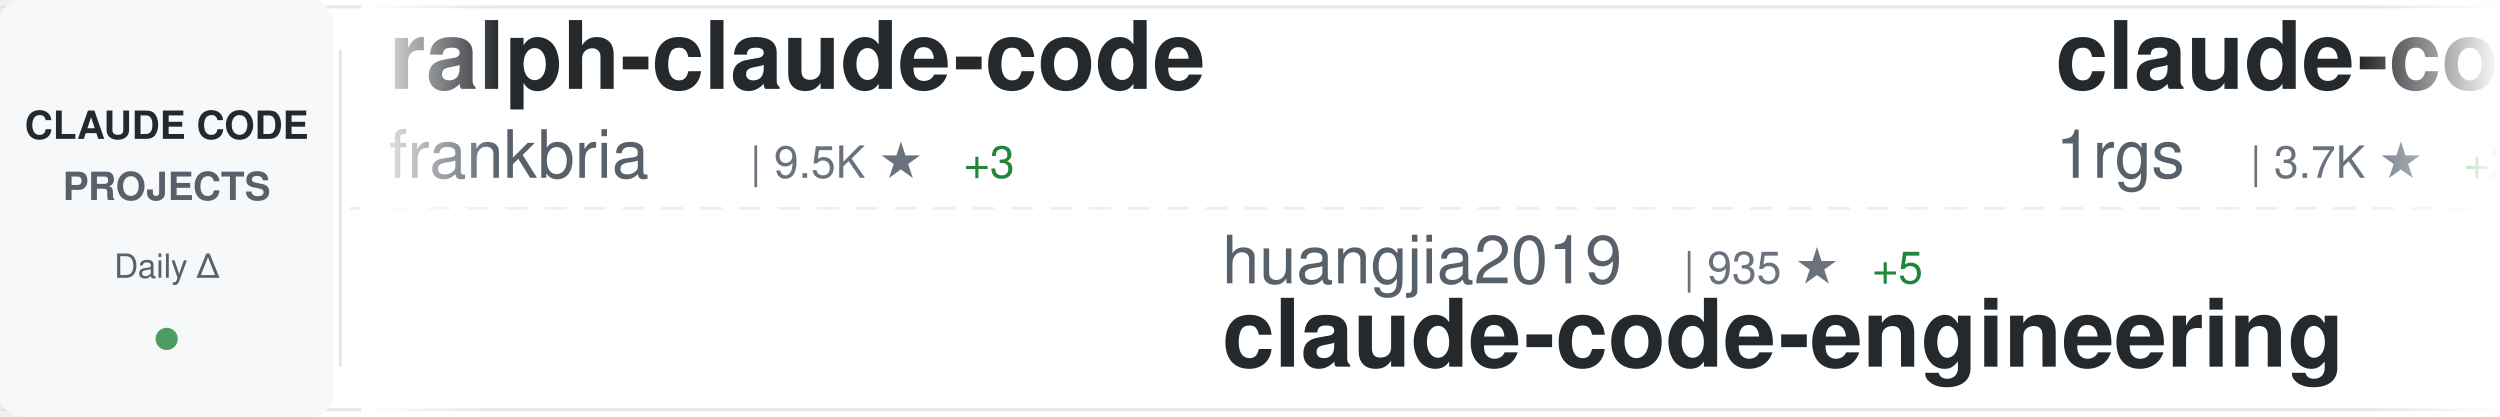
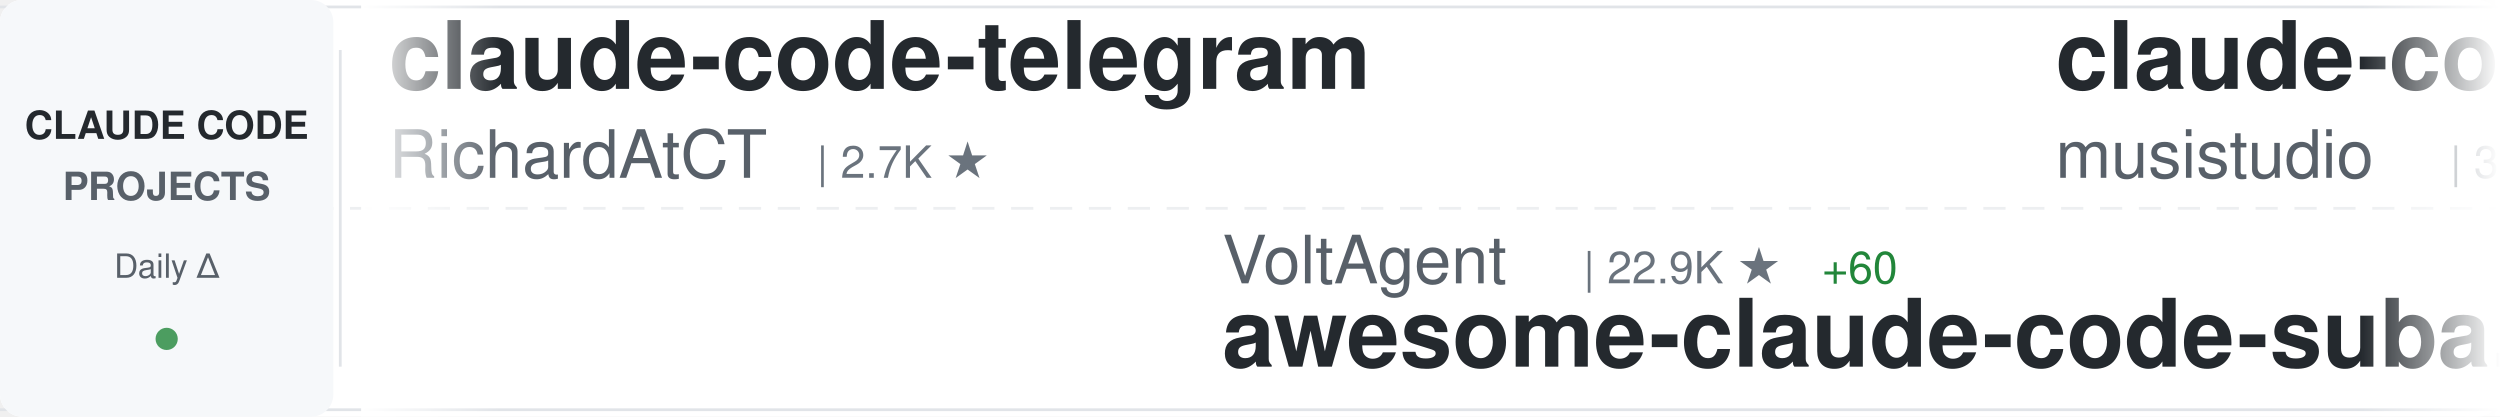
<svg xmlns="http://www.w3.org/2000/svg" width="900" height="150">
  <defs>
    <linearGradient id="awesomeLeftFade" x1="0%" y1="0%" x2="100%" y2="0%">
      <stop offset="0%" style="stop-color:#ffffff;stop-opacity:1" />
      <stop offset="100%" style="stop-color:#ffffff;stop-opacity:0" />
    </linearGradient>
    <linearGradient id="awesomeRightFade" x1="0%" y1="0%" x2="100%" y2="0%">
      <stop offset="0%" style="stop-color:#ffffff;stop-opacity:0" />
      <stop offset="100%" style="stop-color:#ffffff;stop-opacity:1" />
    </linearGradient>
  </defs>
  <rect width="900" height="150" fill="#ffffff" rx="8" />
  <rect x="0" y="2" width="900" height="1" fill="#e1e4e8" />
  <rect x="0" y="147" width="900" height="1" fill="#e1e4e8" />
  <line x1="0" y1="75" x2="900" y2="75" stroke="#e1e4e8" stroke-width="1" stroke-dasharray="8 6" opacity="0.6" />
  <rect x="0" y="0" width="120" height="150" fill="#f6f8fa" rx="8" />
  <text x="60" y="50" font-family="-apple-system, BlinkMacSystemFont, 'Segoe UI', Helvetica, Arial, sans-serif" font-size="14" font-weight="600" fill="#24292e" text-anchor="middle">CLAUDE CODE</text>
  <text x="60" y="72" font-family="-apple-system, BlinkMacSystemFont, 'Segoe UI', Helvetica, Arial, sans-serif" font-size="14" font-weight="600" fill="#586069" text-anchor="middle">PROJECTS</text>
  <text x="60" y="100" font-family="-apple-system, BlinkMacSystemFont, 'Segoe UI', Helvetica, Arial, sans-serif" font-size="12" font-weight="500" fill="#586069" text-anchor="middle">Daily Δ</text>
  <circle cx="60" cy="122" r="4" fill="#22863a" opacity="0.8" />
  <rect x="122" y="18" width="1" height="114" fill="#e1e4e8" />
  <clipPath id="awesomeTickerClip">
    <rect x="130" y="0" width="770" height="150" />
  </clipPath>
  <g clip-path="url(#awesomeTickerClip)">
    <g id="awesomeTickerItems">
      <animateTransform attributeName="transform" attributeType="XML" type="translate" from="0 0" to="-3000 0" dur="54s" repeatCount="indefinite" />
      <g transform="translate(0, 0)">
-         <text x="140" y="32" font-family="-apple-system, BlinkMacSystemFont, 'Segoe UI', Helvetica, Arial, sans-serif" font-size="34" font-weight="600" fill="#24292e">ralph-claude-code</text>
-         <text x="140" y="64" font-family="-apple-system, BlinkMacSystemFont, 'Segoe UI', Helvetica, Arial, sans-serif" font-size="24" font-weight="400" fill="#586069">frankbria</text>
-         <text x="270" y="64" font-family="-apple-system, BlinkMacSystemFont, 'Segoe UI', Helvetica, Arial, sans-serif" font-size="16" font-weight="500" fill="#6a737d">| 9.5K ★</text>
-         <text x="347" y="64" font-family="-apple-system, BlinkMacSystemFont, 'Segoe UI', Helvetica, Arial, sans-serif" font-size="16" font-weight="500" fill="#22863a"> +3</text>
+         <text x="140" y="32" font-family="-apple-system, BlinkMacSystemFont, 'Segoe UI', Helvetica, Arial, sans-serif" font-size="34" font-weight="600" fill="#24292e">claude-code-telegram</text>
+         <text x="140" y="64" font-family="-apple-system, BlinkMacSystemFont, 'Segoe UI', Helvetica, Arial, sans-serif" font-size="24" font-weight="400" fill="#586069">RichardAtCT</text>
+         <text x="294" y="64" font-family="-apple-system, BlinkMacSystemFont, 'Segoe UI', Helvetica, Arial, sans-serif" font-size="16" font-weight="500" fill="#6a737d">| 2.7K ★</text>
      </g>
      <g transform="translate(300, 0)">
-         <text x="140" y="102" font-family="-apple-system, BlinkMacSystemFont, 'Segoe UI', Helvetica, Arial, sans-serif" font-size="24" font-weight="400" fill="#586069">huangjia2019</text>
-         <text x="306" y="102" font-family="-apple-system, BlinkMacSystemFont, 'Segoe UI', Helvetica, Arial, sans-serif" font-size="16" font-weight="500" fill="#6a737d">| 935 ★</text>
-         <text x="374" y="102" font-family="-apple-system, BlinkMacSystemFont, 'Segoe UI', Helvetica, Arial, sans-serif" font-size="16" font-weight="500" fill="#22863a"> +5</text>
-         <text x="140" y="132" font-family="-apple-system, BlinkMacSystemFont, 'Segoe UI', Helvetica, Arial, sans-serif" font-size="34" font-weight="600" fill="#24292e">claude-code-engineering</text>
+         <text x="140" y="102" font-family="-apple-system, BlinkMacSystemFont, 'Segoe UI', Helvetica, Arial, sans-serif" font-size="24" font-weight="400" fill="#586069">VoltAgent</text>
+         <text x="270" y="102" font-family="-apple-system, BlinkMacSystemFont, 'Segoe UI', Helvetica, Arial, sans-serif" font-size="16" font-weight="500" fill="#6a737d">| 22.9K ★</text>
+         <text x="356" y="102" font-family="-apple-system, BlinkMacSystemFont, 'Segoe UI', Helvetica, Arial, sans-serif" font-size="16" font-weight="500" fill="#22863a"> +60</text>
+         <text x="140" y="132" font-family="-apple-system, BlinkMacSystemFont, 'Segoe UI', Helvetica, Arial, sans-serif" font-size="34" font-weight="600" fill="#24292e">awesome-claude-code-suba...</text>
      </g>
      <g transform="translate(600, 0)">
-         <text x="140" y="32" font-family="-apple-system, BlinkMacSystemFont, 'Segoe UI', Helvetica, Arial, sans-serif" font-size="34" font-weight="600" fill="#24292e">claude-code-proxy</text>
-         <text x="140" y="64" font-family="-apple-system, BlinkMacSystemFont, 'Segoe UI', Helvetica, Arial, sans-serif" font-size="24" font-weight="400" fill="#586069">1rgs</text>
-         <text x="210" y="64" font-family="-apple-system, BlinkMacSystemFont, 'Segoe UI', Helvetica, Arial, sans-serif" font-size="16" font-weight="500" fill="#6a737d">| 3.7K ★</text>
-         <text x="287" y="64" font-family="-apple-system, BlinkMacSystemFont, 'Segoe UI', Helvetica, Arial, sans-serif" font-size="16" font-weight="500" fill="#22863a"> +2</text>
+         <text x="140" y="32" font-family="-apple-system, BlinkMacSystemFont, 'Segoe UI', Helvetica, Arial, sans-serif" font-size="34" font-weight="600" fill="#24292e">claude-code-router</text>
+         <text x="140" y="64" font-family="-apple-system, BlinkMacSystemFont, 'Segoe UI', Helvetica, Arial, sans-serif" font-size="24" font-weight="400" fill="#586069">musistudio</text>
+         <text x="282" y="64" font-family="-apple-system, BlinkMacSystemFont, 'Segoe UI', Helvetica, Arial, sans-serif" font-size="16" font-weight="500" fill="#6a737d">| 35.6K ★</text>
+         <text x="368" y="64" font-family="-apple-system, BlinkMacSystemFont, 'Segoe UI', Helvetica, Arial, sans-serif" font-size="16" font-weight="500" fill="#22863a"> +30</text>
      </g>
      <g transform="translate(900, 0)">
-         <text x="140" y="102" font-family="-apple-system, BlinkMacSystemFont, 'Segoe UI', Helvetica, Arial, sans-serif" font-size="24" font-weight="400" fill="#586069">luyao618</text>
-         <text x="258" y="102" font-family="-apple-system, BlinkMacSystemFont, 'Segoe UI', Helvetica, Arial, sans-serif" font-size="16" font-weight="500" fill="#6a737d">| 1.6K ★</text>
-         <text x="335" y="102" font-family="-apple-system, BlinkMacSystemFont, 'Segoe UI', Helvetica, Arial, sans-serif" font-size="16" font-weight="500" fill="#22863a"> +2</text>
-         <text x="140" y="132" font-family="-apple-system, BlinkMacSystemFont, 'Segoe UI', Helvetica, Arial, sans-serif" font-size="34" font-weight="600" fill="#24292e">Claude-Code-Source-Study</text>
+         <text x="140" y="102" font-family="-apple-system, BlinkMacSystemFont, 'Segoe UI', Helvetica, Arial, sans-serif" font-size="24" font-weight="400" fill="#586069">anthropics</text>
+         <text x="282" y="102" font-family="-apple-system, BlinkMacSystemFont, 'Segoe UI', Helvetica, Arial, sans-serif" font-size="16" font-weight="500" fill="#6a737d">| 8.3K ★</text>
+         <text x="359" y="102" font-family="-apple-system, BlinkMacSystemFont, 'Segoe UI', Helvetica, Arial, sans-serif" font-size="16" font-weight="500" fill="#22863a"> +11</text>
+         <text x="140" y="132" font-family="-apple-system, BlinkMacSystemFont, 'Segoe UI', Helvetica, Arial, sans-serif" font-size="34" font-weight="600" fill="#24292e">claude-code-action</text>
      </g>
      <g transform="translate(1200, 0)">
-         <text x="140" y="32" font-family="-apple-system, BlinkMacSystemFont, 'Segoe UI', Helvetica, Arial, sans-serif" font-size="34" font-weight="600" fill="#24292e">Claude-Code-Usage-Monito...</text>
-         <text x="140" y="64" font-family="-apple-system, BlinkMacSystemFont, 'Segoe UI', Helvetica, Arial, sans-serif" font-size="24" font-weight="400" fill="#586069">Maciek-roboblog</text>
-         <text x="342" y="64" font-family="-apple-system, BlinkMacSystemFont, 'Segoe UI', Helvetica, Arial, sans-serif" font-size="16" font-weight="500" fill="#6a737d">| 8.4K ★</text>
-         <text x="419" y="64" font-family="-apple-system, BlinkMacSystemFont, 'Segoe UI', Helvetica, Arial, sans-serif" font-size="16" font-weight="500" fill="#22863a"> +3</text>
+         <text x="140" y="32" font-family="-apple-system, BlinkMacSystemFont, 'Segoe UI', Helvetica, Arial, sans-serif" font-size="34" font-weight="600" fill="#24292e">claude-code-spec-workflo...</text>
+         <text x="140" y="64" font-family="-apple-system, BlinkMacSystemFont, 'Segoe UI', Helvetica, Arial, sans-serif" font-size="24" font-weight="400" fill="#586069">Pimzino</text>
+         <text x="246" y="64" font-family="-apple-system, BlinkMacSystemFont, 'Segoe UI', Helvetica, Arial, sans-serif" font-size="16" font-weight="500" fill="#6a737d">| 3.8K ★</text>
+         <text x="323" y="64" font-family="-apple-system, BlinkMacSystemFont, 'Segoe UI', Helvetica, Arial, sans-serif" font-size="16" font-weight="500" fill="#22863a"> +1</text>
      </g>
      <g transform="translate(1500, 0)">
-         <text x="140" y="102" font-family="-apple-system, BlinkMacSystemFont, 'Segoe UI', Helvetica, Arial, sans-serif" font-size="24" font-weight="400" fill="#586069">liuup</text>
-         <text x="222" y="102" font-family="-apple-system, BlinkMacSystemFont, 'Segoe UI', Helvetica, Arial, sans-serif" font-size="16" font-weight="500" fill="#6a737d">| 3.4K ★</text>
-         <text x="299" y="102" font-family="-apple-system, BlinkMacSystemFont, 'Segoe UI', Helvetica, Arial, sans-serif" font-size="16" font-weight="500" fill="#22863a"> +12</text>
-         <text x="140" y="132" font-family="-apple-system, BlinkMacSystemFont, 'Segoe UI', Helvetica, Arial, sans-serif" font-size="34" font-weight="600" fill="#24292e">claude-code-analysis</text>
+         <text x="140" y="102" font-family="-apple-system, BlinkMacSystemFont, 'Segoe UI', Helvetica, Arial, sans-serif" font-size="24" font-weight="400" fill="#586069">ghuntley</text>
+         <text x="258" y="102" font-family="-apple-system, BlinkMacSystemFont, 'Segoe UI', Helvetica, Arial, sans-serif" font-size="16" font-weight="500" fill="#6a737d">| 986 ★</text>
+         <text x="140" y="132" font-family="-apple-system, BlinkMacSystemFont, 'Segoe UI', Helvetica, Arial, sans-serif" font-size="34" font-weight="600" fill="#24292e">claude-code-source-code-...</text>
      </g>
      <g transform="translate(1800, 0)">
-         <text x="140" y="32" font-family="-apple-system, BlinkMacSystemFont, 'Segoe UI', Helvetica, Arial, sans-serif" font-size="34" font-weight="600" fill="#24292e">claude-code-security-rev...</text>
-         <text x="140" y="64" font-family="-apple-system, BlinkMacSystemFont, 'Segoe UI', Helvetica, Arial, sans-serif" font-size="24" font-weight="400" fill="#586069">anthropics</text>
-         <text x="282" y="64" font-family="-apple-system, BlinkMacSystemFont, 'Segoe UI', Helvetica, Arial, sans-serif" font-size="16" font-weight="500" fill="#6a737d">| 5.5K ★</text>
-         <text x="359" y="64" font-family="-apple-system, BlinkMacSystemFont, 'Segoe UI', Helvetica, Arial, sans-serif" font-size="16" font-weight="500" fill="#22863a"> +13</text>
+         <text x="140" y="32" font-family="-apple-system, BlinkMacSystemFont, 'Segoe UI', Helvetica, Arial, sans-serif" font-size="34" font-weight="600" fill="#24292e">claude-code-cli</text>
+         <text x="140" y="64" font-family="-apple-system, BlinkMacSystemFont, 'Segoe UI', Helvetica, Arial, sans-serif" font-size="24" font-weight="400" fill="#586069">huangserva</text>
+         <text x="282" y="64" font-family="-apple-system, BlinkMacSystemFont, 'Segoe UI', Helvetica, Arial, sans-serif" font-size="16" font-weight="500" fill="#6a737d">| 619 ★</text>
      </g>
      <g transform="translate(2100, 0)">
-         <text x="140" y="102" font-family="-apple-system, BlinkMacSystemFont, 'Segoe UI', Helvetica, Arial, sans-serif" font-size="24" font-weight="400" fill="#586069">lorryjovens-hub</text>
-         <text x="342" y="102" font-family="-apple-system, BlinkMacSystemFont, 'Segoe UI', Helvetica, Arial, sans-serif" font-size="16" font-weight="500" fill="#6a737d">| 1.7K ★</text>
-         <text x="419" y="102" font-family="-apple-system, BlinkMacSystemFont, 'Segoe UI', Helvetica, Arial, sans-serif" font-size="16" font-weight="500" fill="#22863a"> +2</text>
-         <text x="140" y="132" font-family="-apple-system, BlinkMacSystemFont, 'Segoe UI', Helvetica, Arial, sans-serif" font-size="34" font-weight="600" fill="#24292e">claude-code-rust</text>
+         <text x="140" y="102" font-family="-apple-system, BlinkMacSystemFont, 'Segoe UI', Helvetica, Arial, sans-serif" font-size="24" font-weight="400" fill="#586069">rohitg00</text>
+         <text x="258" y="102" font-family="-apple-system, BlinkMacSystemFont, 'Segoe UI', Helvetica, Arial, sans-serif" font-size="16" font-weight="500" fill="#6a737d">| 2.3K ★</text>
+         <text x="335" y="102" font-family="-apple-system, BlinkMacSystemFont, 'Segoe UI', Helvetica, Arial, sans-serif" font-size="16" font-weight="500" fill="#22863a"> +9</text>
+         <text x="140" y="132" font-family="-apple-system, BlinkMacSystemFont, 'Segoe UI', Helvetica, Arial, sans-serif" font-size="34" font-weight="600" fill="#24292e">awesome-claude-code-tool...</text>
      </g>
      <g transform="translate(2400, 0)">
-         <text x="140" y="32" font-family="-apple-system, BlinkMacSystemFont, 'Segoe UI', Helvetica, Arial, sans-serif" font-size="34" font-weight="600" fill="#24292e">claude-code-source</text>
-         <text x="140" y="64" font-family="-apple-system, BlinkMacSystemFont, 'Segoe UI', Helvetica, Arial, sans-serif" font-size="24" font-weight="400" fill="#586069">AprilNEA</text>
-         <text x="258" y="64" font-family="-apple-system, BlinkMacSystemFont, 'Segoe UI', Helvetica, Arial, sans-serif" font-size="16" font-weight="500" fill="#6a737d">| 387 ★</text>
+         <text x="140" y="32" font-family="-apple-system, BlinkMacSystemFont, 'Segoe UI', Helvetica, Arial, sans-serif" font-size="34" font-weight="600" fill="#24292e">my-claude-code-setup</text>
+         <text x="140" y="64" font-family="-apple-system, BlinkMacSystemFont, 'Segoe UI', Helvetica, Arial, sans-serif" font-size="24" font-weight="400" fill="#586069">centminmod</text>
+         <text x="282" y="64" font-family="-apple-system, BlinkMacSystemFont, 'Segoe UI', Helvetica, Arial, sans-serif" font-size="16" font-weight="500" fill="#6a737d">| 2.5K ★</text>
+         <text x="359" y="64" font-family="-apple-system, BlinkMacSystemFont, 'Segoe UI', Helvetica, Arial, sans-serif" font-size="16" font-weight="500" fill="#22863a"> +8</text>
      </g>
      <g transform="translate(2700, 0)">
-         <text x="140" y="102" font-family="-apple-system, BlinkMacSystemFont, 'Segoe UI', Helvetica, Arial, sans-serif" font-size="24" font-weight="400" fill="#586069">guanshan</text>
-         <text x="258" y="102" font-family="-apple-system, BlinkMacSystemFont, 'Segoe UI', Helvetica, Arial, sans-serif" font-size="16" font-weight="500" fill="#6a737d">| 61 ★</text>
-         <text x="140" y="132" font-family="-apple-system, BlinkMacSystemFont, 'Segoe UI', Helvetica, Arial, sans-serif" font-size="34" font-weight="600" fill="#24292e">ClaudeCode</text>
+         <text x="140" y="102" font-family="-apple-system, BlinkMacSystemFont, 'Segoe UI', Helvetica, Arial, sans-serif" font-size="24" font-weight="400" fill="#586069">carlvellotti</text>
+         <text x="306" y="102" font-family="-apple-system, BlinkMacSystemFont, 'Segoe UI', Helvetica, Arial, sans-serif" font-size="16" font-weight="500" fill="#6a737d">| 2.1K ★</text>
+         <text x="383" y="102" font-family="-apple-system, BlinkMacSystemFont, 'Segoe UI', Helvetica, Arial, sans-serif" font-size="16" font-weight="500" fill="#22863a"> +3</text>
+         <text x="140" y="132" font-family="-apple-system, BlinkMacSystemFont, 'Segoe UI', Helvetica, Arial, sans-serif" font-size="34" font-weight="600" fill="#24292e">claude-code-pm-course</text>
      </g>
      <g transform="translate(3000, 0)">
-         <text x="140" y="32" font-family="-apple-system, BlinkMacSystemFont, 'Segoe UI', Helvetica, Arial, sans-serif" font-size="34" font-weight="600" fill="#24292e">ralph-claude-code</text>
-         <text x="140" y="64" font-family="-apple-system, BlinkMacSystemFont, 'Segoe UI', Helvetica, Arial, sans-serif" font-size="24" font-weight="400" fill="#586069">frankbria</text>
-         <text x="270" y="64" font-family="-apple-system, BlinkMacSystemFont, 'Segoe UI', Helvetica, Arial, sans-serif" font-size="16" font-weight="500" fill="#6a737d">| 9.5K ★</text>
-         <text x="347" y="64" font-family="-apple-system, BlinkMacSystemFont, 'Segoe UI', Helvetica, Arial, sans-serif" font-size="16" font-weight="500" fill="#22863a"> +3</text>
+         <text x="140" y="32" font-family="-apple-system, BlinkMacSystemFont, 'Segoe UI', Helvetica, Arial, sans-serif" font-size="34" font-weight="600" fill="#24292e">claude-code-telegram</text>
+         <text x="140" y="64" font-family="-apple-system, BlinkMacSystemFont, 'Segoe UI', Helvetica, Arial, sans-serif" font-size="24" font-weight="400" fill="#586069">RichardAtCT</text>
+         <text x="294" y="64" font-family="-apple-system, BlinkMacSystemFont, 'Segoe UI', Helvetica, Arial, sans-serif" font-size="16" font-weight="500" fill="#6a737d">| 2.7K ★</text>
      </g>
      <g transform="translate(3300, 0)">
-         <text x="140" y="102" font-family="-apple-system, BlinkMacSystemFont, 'Segoe UI', Helvetica, Arial, sans-serif" font-size="24" font-weight="400" fill="#586069">huangjia2019</text>
-         <text x="306" y="102" font-family="-apple-system, BlinkMacSystemFont, 'Segoe UI', Helvetica, Arial, sans-serif" font-size="16" font-weight="500" fill="#6a737d">| 935 ★</text>
-         <text x="374" y="102" font-family="-apple-system, BlinkMacSystemFont, 'Segoe UI', Helvetica, Arial, sans-serif" font-size="16" font-weight="500" fill="#22863a"> +5</text>
-         <text x="140" y="132" font-family="-apple-system, BlinkMacSystemFont, 'Segoe UI', Helvetica, Arial, sans-serif" font-size="34" font-weight="600" fill="#24292e">claude-code-engineering</text>
+         <text x="140" y="102" font-family="-apple-system, BlinkMacSystemFont, 'Segoe UI', Helvetica, Arial, sans-serif" font-size="24" font-weight="400" fill="#586069">VoltAgent</text>
+         <text x="270" y="102" font-family="-apple-system, BlinkMacSystemFont, 'Segoe UI', Helvetica, Arial, sans-serif" font-size="16" font-weight="500" fill="#6a737d">| 22.9K ★</text>
+         <text x="356" y="102" font-family="-apple-system, BlinkMacSystemFont, 'Segoe UI', Helvetica, Arial, sans-serif" font-size="16" font-weight="500" fill="#22863a"> +60</text>
+         <text x="140" y="132" font-family="-apple-system, BlinkMacSystemFont, 'Segoe UI', Helvetica, Arial, sans-serif" font-size="34" font-weight="600" fill="#24292e">awesome-claude-code-suba...</text>
      </g>
      <g transform="translate(3600, 0)">
-         <text x="140" y="32" font-family="-apple-system, BlinkMacSystemFont, 'Segoe UI', Helvetica, Arial, sans-serif" font-size="34" font-weight="600" fill="#24292e">claude-code-proxy</text>
-         <text x="140" y="64" font-family="-apple-system, BlinkMacSystemFont, 'Segoe UI', Helvetica, Arial, sans-serif" font-size="24" font-weight="400" fill="#586069">1rgs</text>
-         <text x="210" y="64" font-family="-apple-system, BlinkMacSystemFont, 'Segoe UI', Helvetica, Arial, sans-serif" font-size="16" font-weight="500" fill="#6a737d">| 3.7K ★</text>
-         <text x="287" y="64" font-family="-apple-system, BlinkMacSystemFont, 'Segoe UI', Helvetica, Arial, sans-serif" font-size="16" font-weight="500" fill="#22863a"> +2</text>
+         <text x="140" y="32" font-family="-apple-system, BlinkMacSystemFont, 'Segoe UI', Helvetica, Arial, sans-serif" font-size="34" font-weight="600" fill="#24292e">claude-code-router</text>
+         <text x="140" y="64" font-family="-apple-system, BlinkMacSystemFont, 'Segoe UI', Helvetica, Arial, sans-serif" font-size="24" font-weight="400" fill="#586069">musistudio</text>
+         <text x="282" y="64" font-family="-apple-system, BlinkMacSystemFont, 'Segoe UI', Helvetica, Arial, sans-serif" font-size="16" font-weight="500" fill="#6a737d">| 35.6K ★</text>
+         <text x="368" y="64" font-family="-apple-system, BlinkMacSystemFont, 'Segoe UI', Helvetica, Arial, sans-serif" font-size="16" font-weight="500" fill="#22863a"> +30</text>
      </g>
      <g transform="translate(3900, 0)">
-         <text x="140" y="102" font-family="-apple-system, BlinkMacSystemFont, 'Segoe UI', Helvetica, Arial, sans-serif" font-size="24" font-weight="400" fill="#586069">luyao618</text>
-         <text x="258" y="102" font-family="-apple-system, BlinkMacSystemFont, 'Segoe UI', Helvetica, Arial, sans-serif" font-size="16" font-weight="500" fill="#6a737d">| 1.6K ★</text>
-         <text x="335" y="102" font-family="-apple-system, BlinkMacSystemFont, 'Segoe UI', Helvetica, Arial, sans-serif" font-size="16" font-weight="500" fill="#22863a"> +2</text>
-         <text x="140" y="132" font-family="-apple-system, BlinkMacSystemFont, 'Segoe UI', Helvetica, Arial, sans-serif" font-size="34" font-weight="600" fill="#24292e">Claude-Code-Source-Study</text>
+         <text x="140" y="102" font-family="-apple-system, BlinkMacSystemFont, 'Segoe UI', Helvetica, Arial, sans-serif" font-size="24" font-weight="400" fill="#586069">anthropics</text>
+         <text x="282" y="102" font-family="-apple-system, BlinkMacSystemFont, 'Segoe UI', Helvetica, Arial, sans-serif" font-size="16" font-weight="500" fill="#6a737d">| 8.3K ★</text>
+         <text x="359" y="102" font-family="-apple-system, BlinkMacSystemFont, 'Segoe UI', Helvetica, Arial, sans-serif" font-size="16" font-weight="500" fill="#22863a"> +11</text>
+         <text x="140" y="132" font-family="-apple-system, BlinkMacSystemFont, 'Segoe UI', Helvetica, Arial, sans-serif" font-size="34" font-weight="600" fill="#24292e">claude-code-action</text>
      </g>
    </g>
  </g>
  <rect x="130" y="0" width="50" height="150" fill="url(#awesomeLeftFade)" />
  <rect x="850" y="0" width="50" height="150" fill="url(#awesomeRightFade)" />
</svg>
